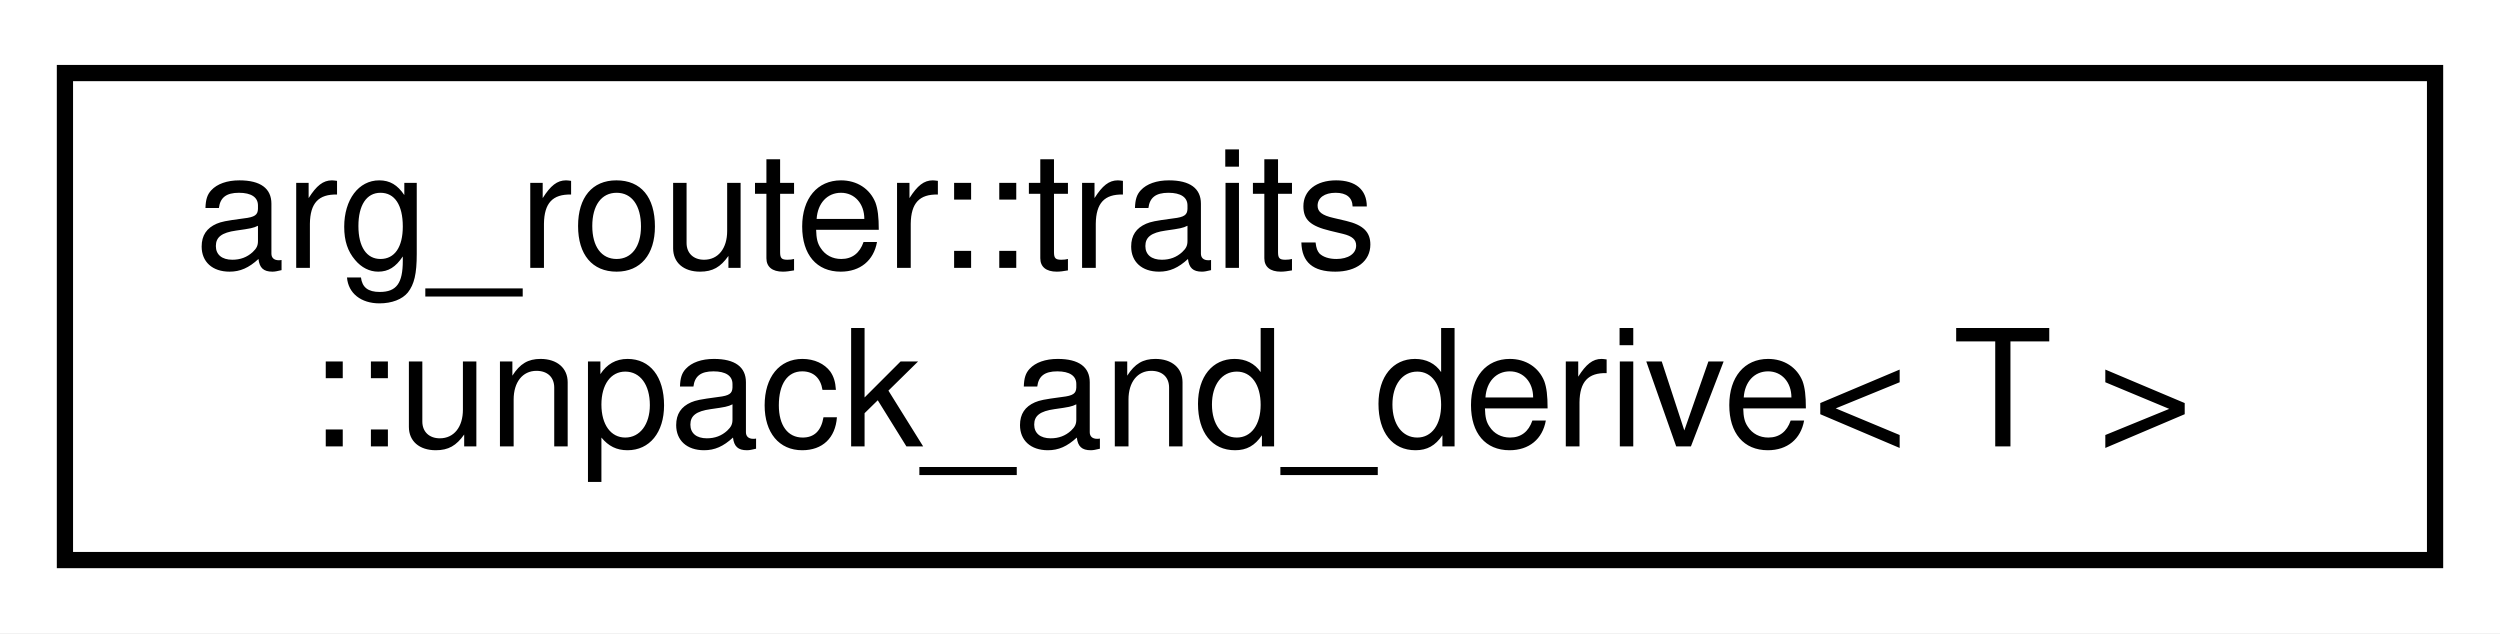
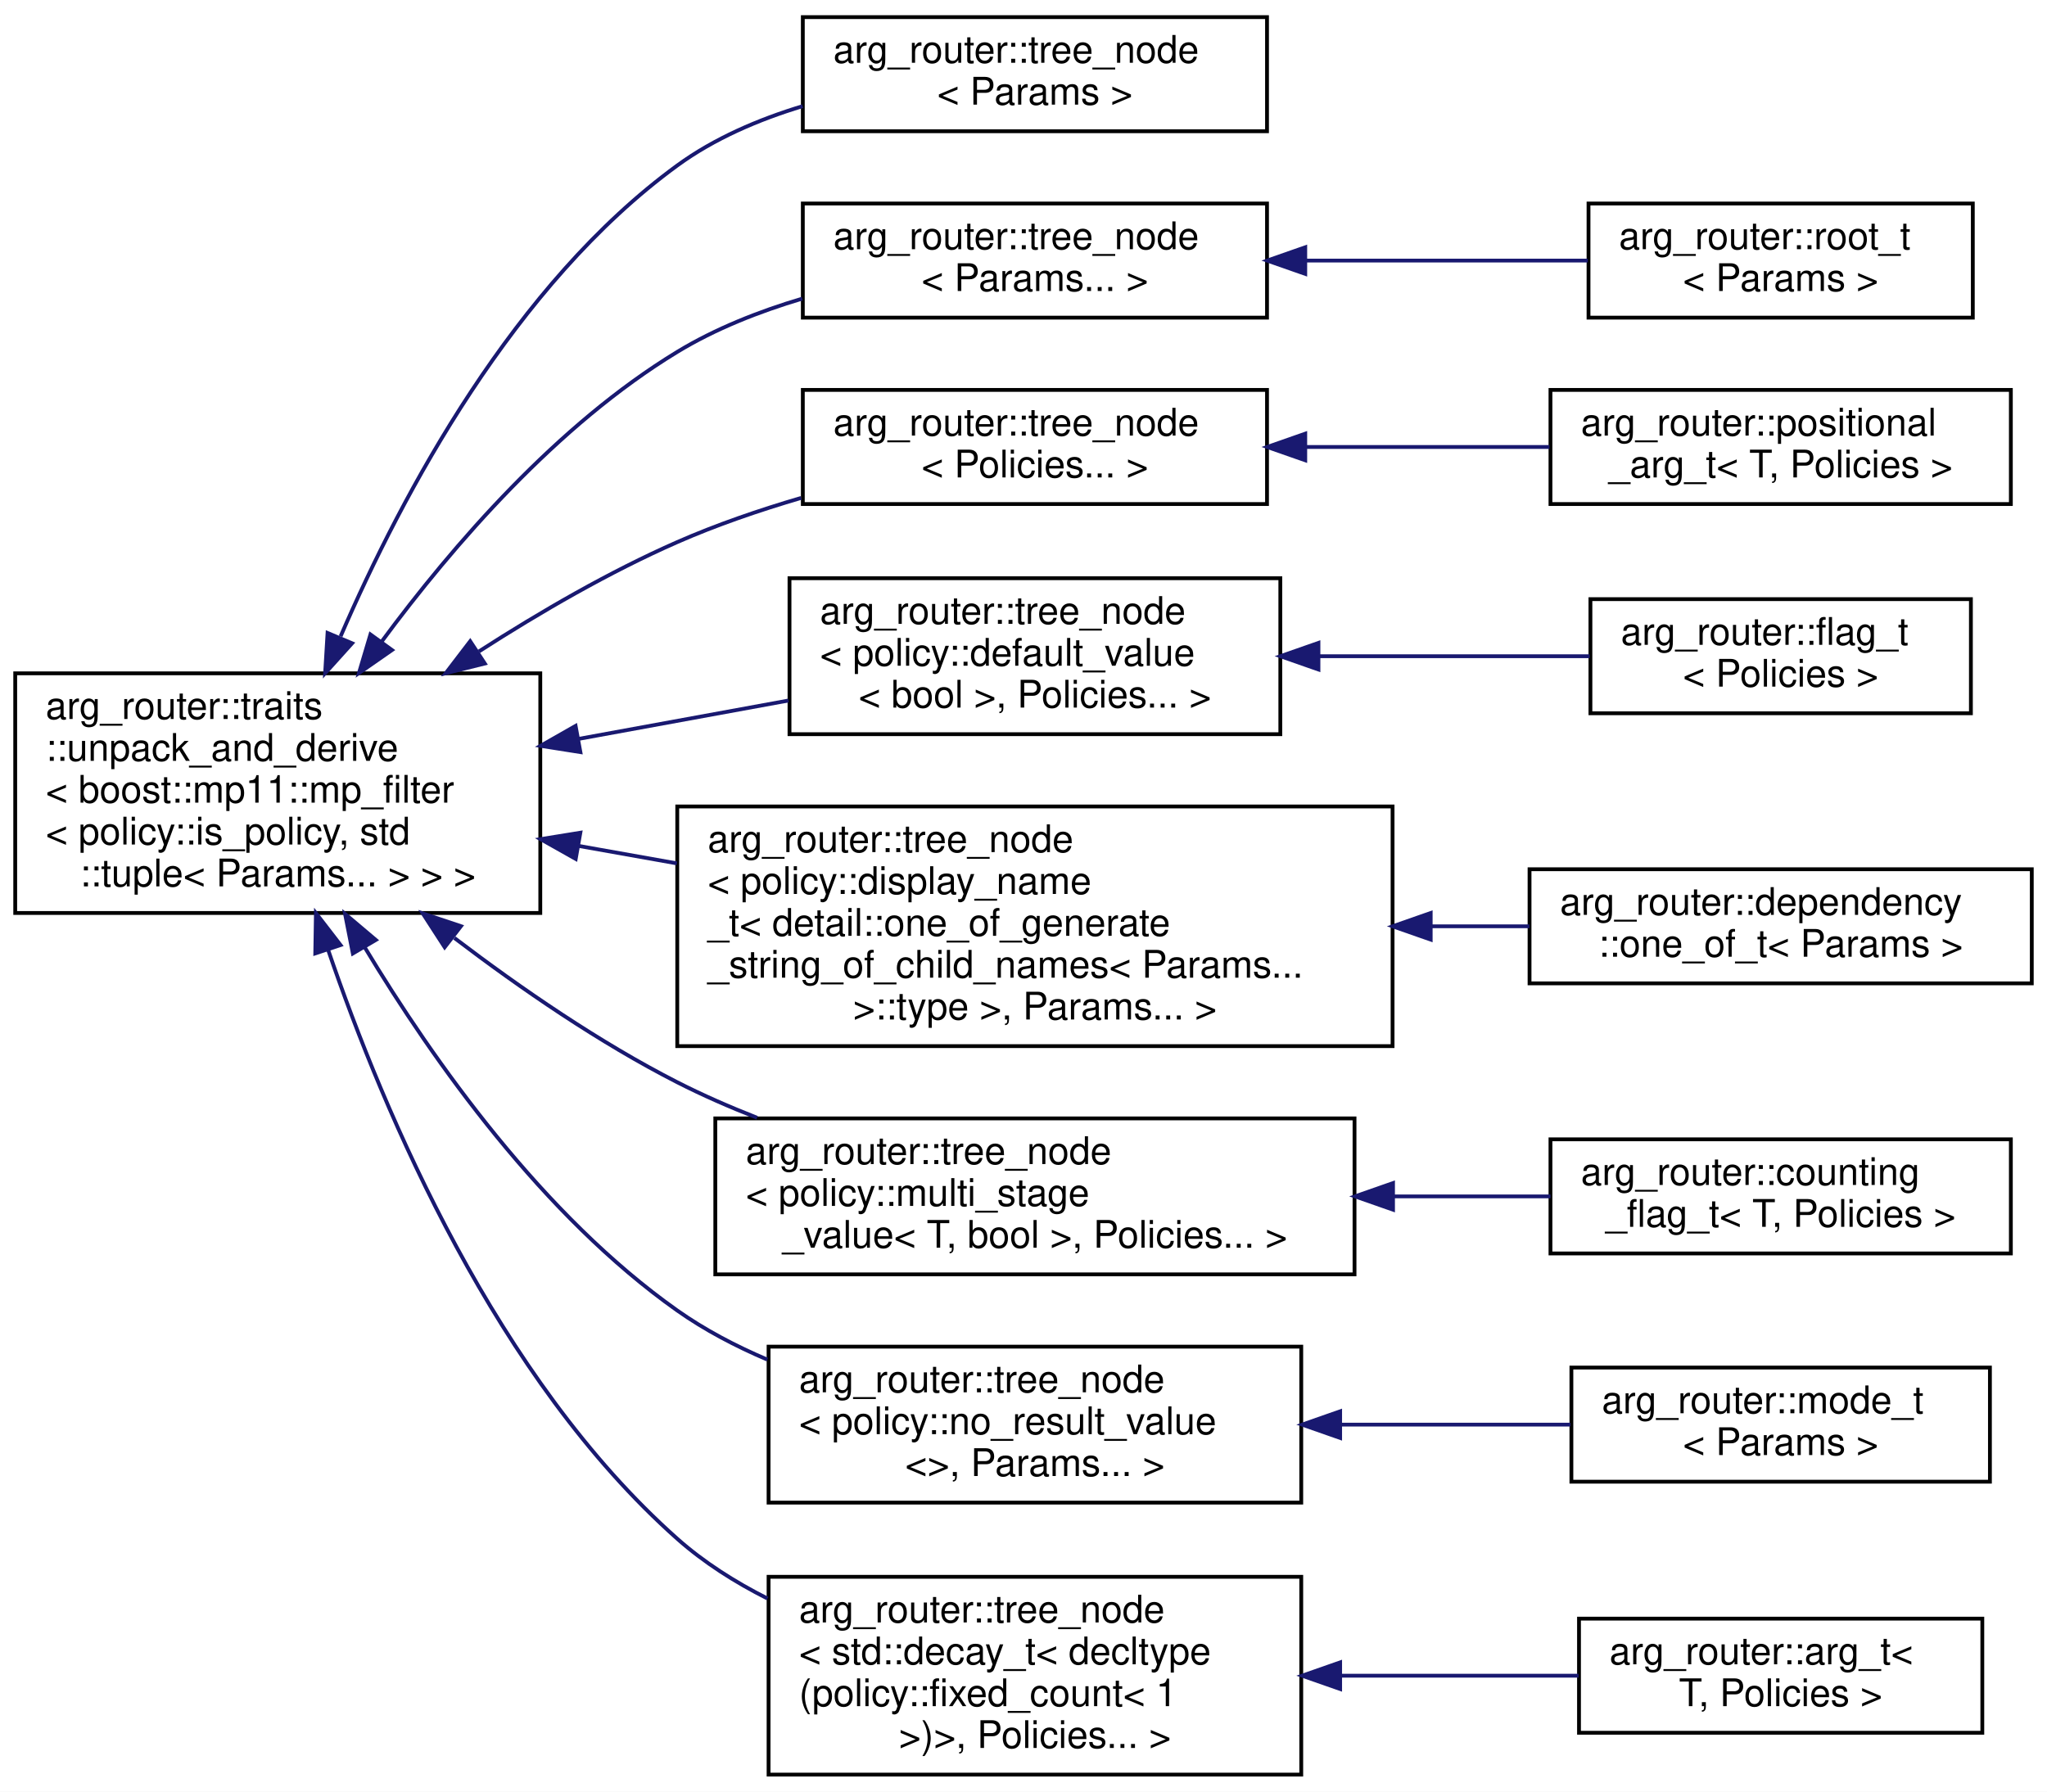
- <svg xmlns="http://www.w3.org/2000/svg" xmlns:xlink="http://www.w3.org/1999/xlink" width="154pt" height="39pt" viewBox="0.00 0.00 154.00 39.00">
-   <g id="graph0" class="graph" transform="scale(1 1) rotate(0) translate(4 35)">
-     <polygon fill="white" stroke="transparent" points="-4,4 -4,-35 150,-35 150,4 -4,4" />
+ <svg xmlns="http://www.w3.org/2000/svg" xmlns:xlink="http://www.w3.org/1999/xlink" width="538pt" height="471pt" viewBox="0.00 0.00 538.00 471.00">
+   <g id="graph0" class="graph" transform="scale(1 1) rotate(0) translate(4 467)">
+     <polygon fill="white" stroke="transparent" points="-4,4 -4,-467 534,-467 534,4 -4,4" />
    <g id="node1" class="node">
      <g id="a_node1">
        <a xlink:href="classarg__router_1_1traits_1_1unpack__and__derive.html" target="_top" xlink:title=" ">
-           <polygon fill="white" stroke="black" points="0,-0.5 0,-30.5 146,-30.5 146,-0.5 0,-0.5" />
-           <text text-anchor="start" x="8" y="-18.5" font-family="Helvetica,sans-Serif" font-size="10.00">arg_router::traits</text>
-           <text text-anchor="middle" x="73" y="-7.5" font-family="Helvetica,sans-Serif" font-size="10.00">::unpack_and_derive&lt; T &gt;</text>
-         </a>
-       </g>
+           <polygon fill="white" stroke="black" points="0,-227 0,-290 138,-290 138,-227 0,-227" />
+           <text text-anchor="start" x="8" y="-278" font-family="Helvetica,sans-Serif" font-size="10.00">arg_router::traits</text>
+           <text text-anchor="start" x="8" y="-267" font-family="Helvetica,sans-Serif" font-size="10.00">::unpack_and_derive</text>
+           <text text-anchor="start" x="8" y="-256" font-family="Helvetica,sans-Serif" font-size="10.00">&lt; boost::mp11::mp_filter</text>
+           <text text-anchor="start" x="8" y="-245" font-family="Helvetica,sans-Serif" font-size="10.00">&lt; policy::is_policy, std</text>
+           <text text-anchor="middle" x="69" y="-234" font-family="Helvetica,sans-Serif" font-size="10.00">::tuple&lt; Params... &gt; &gt; &gt;</text>
+         </a>
+       </g>
+     </g>
+     <g id="node2" class="node">
+       <g id="a_node2">
+         <a xlink:href="classarg__router_1_1tree__node.html" target="_top" xlink:title=" ">
+           <polygon fill="white" stroke="black" points="207,-432.5 207,-462.5 329,-462.5 329,-432.5 207,-432.5" />
+           <text text-anchor="start" x="215" y="-450.5" font-family="Helvetica,sans-Serif" font-size="10.00">arg_router::tree_node</text>
+           <text text-anchor="middle" x="268" y="-439.5" font-family="Helvetica,sans-Serif" font-size="10.00">&lt; Params &gt;</text>
+         </a>
+       </g>
+     </g>
+     <g id="edge1" class="edge">
+       <path fill="none" stroke="midnightblue" d="M85.52,-299.73C101.85,-337.54 131.19,-392.26 174,-423.5 183.7,-430.58 195.3,-435.57 206.96,-439.1" />
+       <polygon fill="midnightblue" stroke="midnightblue" points="88.54,-297.9 81.45,-290.03 82.09,-300.61 88.54,-297.9" />
+     </g>
+     <g id="node3" class="node">
+       <g id="a_node3">
+         <a xlink:href="classarg__router_1_1tree__node.html" target="_top" xlink:title=" ">
+           <polygon fill="white" stroke="black" points="207,-383.5 207,-413.5 329,-413.5 329,-383.5 207,-383.5" />
+           <text text-anchor="start" x="215" y="-401.5" font-family="Helvetica,sans-Serif" font-size="10.00">arg_router::tree_node</text>
+           <text text-anchor="middle" x="268" y="-390.5" font-family="Helvetica,sans-Serif" font-size="10.00">&lt; Params... &gt;</text>
+         </a>
+       </g>
+     </g>
+     <g id="edge2" class="edge">
+       <path fill="none" stroke="midnightblue" d="M96.36,-298.41C115.13,-323.8 142.54,-355.38 174,-374.5 183.97,-380.56 195.45,-385.11 206.85,-388.5" />
+       <polygon fill="midnightblue" stroke="midnightblue" points="99.03,-296.12 90.34,-290.07 93.36,-300.22 99.03,-296.12" />
+     </g>
+     <g id="node5" class="node">
+       <g id="a_node5">
+         <a xlink:href="classarg__router_1_1tree__node.html" target="_top" xlink:title=" ">
+           <polygon fill="white" stroke="black" points="207,-334.5 207,-364.5 329,-364.5 329,-334.5 207,-334.5" />
+           <text text-anchor="start" x="215" y="-352.5" font-family="Helvetica,sans-Serif" font-size="10.00">arg_router::tree_node</text>
+           <text text-anchor="middle" x="268" y="-341.5" font-family="Helvetica,sans-Serif" font-size="10.00">&lt; Policies... &gt;</text>
+         </a>
+       </g>
+     </g>
+     <g id="edge4" class="edge">
+       <path fill="none" stroke="midnightblue" d="M121.87,-295.75C138.01,-306.14 156.24,-316.7 174,-324.5 184.26,-329.01 195.51,-332.87 206.55,-336.11" />
+       <polygon fill="midnightblue" stroke="midnightblue" points="123.42,-292.58 113.14,-290.02 119.58,-298.44 123.42,-292.58" />
+     </g>
+     <g id="node7" class="node">
+       <g id="a_node7">
+         <a xlink:href="classarg__router_1_1tree__node.html" target="_top" xlink:title=" ">
+           <polygon fill="white" stroke="black" points="203.5,-274 203.5,-315 332.5,-315 332.5,-274 203.5,-274" />
+           <text text-anchor="start" x="211.5" y="-303" font-family="Helvetica,sans-Serif" font-size="10.00">arg_router::tree_node</text>
+           <text text-anchor="start" x="211.5" y="-292" font-family="Helvetica,sans-Serif" font-size="10.00">&lt; policy::default_value</text>
+           <text text-anchor="middle" x="268" y="-281" font-family="Helvetica,sans-Serif" font-size="10.00">&lt; bool &gt;, Policies... &gt;</text>
+         </a>
+       </g>
+     </g>
+     <g id="edge6" class="edge">
+       <path fill="none" stroke="midnightblue" d="M148.11,-272.77C166.4,-276.12 185.66,-279.64 203.23,-282.85" />
+       <polygon fill="midnightblue" stroke="midnightblue" points="148.54,-269.29 138.07,-270.94 147.28,-276.18 148.54,-269.29" />
+     </g>
+     <g id="node9" class="node">
+       <g id="a_node9">
+         <a xlink:href="classarg__router_1_1tree__node.html" target="_top" xlink:title=" ">
+           <polygon fill="white" stroke="black" points="174,-192 174,-255 362,-255 362,-192 174,-192" />
+           <text text-anchor="start" x="182" y="-243" font-family="Helvetica,sans-Serif" font-size="10.00">arg_router::tree_node</text>
+           <text text-anchor="start" x="182" y="-232" font-family="Helvetica,sans-Serif" font-size="10.00">&lt; policy::display_name</text>
+           <text text-anchor="start" x="182" y="-221" font-family="Helvetica,sans-Serif" font-size="10.00">_t&lt; detail::one_of_generate</text>
+           <text text-anchor="start" x="182" y="-210" font-family="Helvetica,sans-Serif" font-size="10.00">_string_of_child_names&lt; Params...</text>
+           <text text-anchor="middle" x="268" y="-199" font-family="Helvetica,sans-Serif" font-size="10.00"> &gt;::type &gt;, Params... &gt;</text>
+         </a>
+       </g>
+     </g>
+     <g id="edge8" class="edge">
+       <path fill="none" stroke="midnightblue" d="M147.96,-244.65C156.49,-243.13 165.22,-241.58 173.9,-240.04" />
+       <polygon fill="midnightblue" stroke="midnightblue" points="147.31,-241.21 138.07,-246.41 148.53,-248.1 147.31,-241.21" />
+     </g>
+     <g id="node11" class="node">
+       <g id="a_node11">
+         <a xlink:href="classarg__router_1_1tree__node.html" target="_top" xlink:title=" ">
+           <polygon fill="white" stroke="black" points="184,-132 184,-173 352,-173 352,-132 184,-132" />
+           <text text-anchor="start" x="192" y="-161" font-family="Helvetica,sans-Serif" font-size="10.00">arg_router::tree_node</text>
+           <text text-anchor="start" x="192" y="-150" font-family="Helvetica,sans-Serif" font-size="10.00">&lt; policy::multi_stage</text>
+           <text text-anchor="middle" x="268" y="-139" font-family="Helvetica,sans-Serif" font-size="10.00">_value&lt; T, bool &gt;, Policies... &gt;</text>
+         </a>
+       </g>
+     </g>
+     <g id="edge10" class="edge">
+       <path fill="none" stroke="midnightblue" d="M115.43,-220.43C132.93,-207.11 153.63,-192.89 174,-182.5 180.65,-179.11 187.76,-176 194.98,-173.17" />
+       <polygon fill="midnightblue" stroke="midnightblue" points="112.87,-217.99 107.11,-226.89 117.15,-223.53 112.87,-217.99" />
+     </g>
+     <g id="node13" class="node">
+       <g id="a_node13">
+         <a xlink:href="classarg__router_1_1tree__node.html" target="_top" xlink:title=" ">
+           <polygon fill="white" stroke="black" points="198,-72 198,-113 338,-113 338,-72 198,-72" />
+           <text text-anchor="start" x="206" y="-101" font-family="Helvetica,sans-Serif" font-size="10.00">arg_router::tree_node</text>
+           <text text-anchor="start" x="206" y="-90" font-family="Helvetica,sans-Serif" font-size="10.00">&lt; policy::no_result_value</text>
+           <text text-anchor="middle" x="268" y="-79" font-family="Helvetica,sans-Serif" font-size="10.00">&lt;&gt;, Params... &gt;</text>
+         </a>
+       </g>
+     </g>
+     <g id="edge12" class="edge">
+       <path fill="none" stroke="midnightblue" d="M91.78,-218.1C110.04,-187.79 138.76,-147.4 174,-122.5 181.21,-117.41 189.32,-113.15 197.68,-109.59" />
+       <polygon fill="midnightblue" stroke="midnightblue" points="88.74,-216.36 86.69,-226.75 94.78,-219.91 88.74,-216.36" />
+     </g>
+     <g id="node15" class="node">
+       <g id="a_node15">
+         <a xlink:href="classarg__router_1_1tree__node.html" target="_top" xlink:title=" ">
+           <polygon fill="white" stroke="black" points="198,-0.5 198,-52.5 338,-52.5 338,-0.5 198,-0.5" />
+           <text text-anchor="start" x="206" y="-40.5" font-family="Helvetica,sans-Serif" font-size="10.00">arg_router::tree_node</text>
+           <text text-anchor="start" x="206" y="-29.5" font-family="Helvetica,sans-Serif" font-size="10.00">&lt; std::decay_t&lt; decltype</text>
+           <text text-anchor="start" x="206" y="-18.5" font-family="Helvetica,sans-Serif" font-size="10.00">(policy::fixed_count&lt; 1</text>
+           <text text-anchor="middle" x="268" y="-7.5" font-family="Helvetica,sans-Serif" font-size="10.00"> &gt;)&gt;, Policies... &gt;</text>
+         </a>
+       </g>
+     </g>
+     <g id="edge14" class="edge">
+       <path fill="none" stroke="midnightblue" d="M82.19,-217.45C97.17,-173.55 126.6,-104.59 174,-62.5 180.99,-56.29 189.17,-51.1 197.73,-46.78" />
+       <polygon fill="midnightblue" stroke="midnightblue" points="78.86,-216.37 79.03,-226.96 85.5,-218.57 78.86,-216.37" />
+     </g>
+     <g id="node4" class="node">
+       <g id="a_node4">
+         <a xlink:href="classarg__router_1_1root__t.html" target="_top" xlink:title=" ">
+           <polygon fill="white" stroke="black" points="413.5,-383.5 413.5,-413.5 514.5,-413.5 514.5,-383.5 413.5,-383.5" />
+           <text text-anchor="start" x="421.5" y="-401.5" font-family="Helvetica,sans-Serif" font-size="10.00">arg_router::root_t</text>
+           <text text-anchor="middle" x="464" y="-390.5" font-family="Helvetica,sans-Serif" font-size="10.00">&lt; Params &gt;</text>
+         </a>
+       </g>
+     </g>
+     <g id="edge3" class="edge">
+       <path fill="none" stroke="midnightblue" d="M339.06,-398.5C363.65,-398.5 390.75,-398.5 413.32,-398.5" />
+       <polygon fill="midnightblue" stroke="midnightblue" points="339.05,-395 329.05,-398.5 339.05,-402 339.05,-395" />
+     </g>
+     <g id="node6" class="node">
+       <g id="a_node6">
+         <a xlink:href="classarg__router_1_1positional__arg__t.html" target="_top" xlink:title=" ">
+           <polygon fill="white" stroke="black" points="403.5,-334.5 403.5,-364.5 524.5,-364.5 524.5,-334.5 403.5,-334.5" />
+           <text text-anchor="start" x="411.5" y="-352.5" font-family="Helvetica,sans-Serif" font-size="10.00">arg_router::positional</text>
+           <text text-anchor="middle" x="464" y="-341.5" font-family="Helvetica,sans-Serif" font-size="10.00">_arg_t&lt; T, Policies &gt;</text>
+         </a>
+       </g>
+     </g>
+     <g id="edge5" class="edge">
+       <path fill="none" stroke="midnightblue" d="M339.19,-349.5C360.18,-349.5 382.98,-349.5 403.23,-349.5" />
+       <polygon fill="midnightblue" stroke="midnightblue" points="339.05,-346 329.05,-349.5 339.05,-353 339.05,-346" />
+     </g>
+     <g id="node8" class="node">
+       <g id="a_node8">
+         <a xlink:href="classarg__router_1_1flag__t.html" target="_top" xlink:title=" ">
+           <polygon fill="white" stroke="black" points="414,-279.5 414,-309.5 514,-309.5 514,-279.5 414,-279.5" />
+           <text text-anchor="start" x="422" y="-297.5" font-family="Helvetica,sans-Serif" font-size="10.00">arg_router::flag_t</text>
+           <text text-anchor="middle" x="464" y="-286.5" font-family="Helvetica,sans-Serif" font-size="10.00">&lt; Policies &gt;</text>
+         </a>
+       </g>
+     </g>
+     <g id="edge7" class="edge">
+       <path fill="none" stroke="midnightblue" d="M342.59,-294.5C366.39,-294.5 392.2,-294.5 413.8,-294.5" />
+       <polygon fill="midnightblue" stroke="midnightblue" points="342.52,-291 332.52,-294.5 342.52,-298 342.52,-291" />
+     </g>
+     <g id="node10" class="node">
+       <g id="a_node10">
+         <a xlink:href="classarg__router_1_1dependency_1_1one__of__t.html" target="_top" xlink:title=" ">
+           <polygon fill="white" stroke="black" points="398,-208.5 398,-238.5 530,-238.5 530,-208.5 398,-208.5" />
+           <text text-anchor="start" x="406" y="-226.5" font-family="Helvetica,sans-Serif" font-size="10.00">arg_router::dependency</text>
+           <text text-anchor="middle" x="464" y="-215.5" font-family="Helvetica,sans-Serif" font-size="10.00">::one_of_t&lt; Params &gt;</text>
+         </a>
+       </g>
+     </g>
+     <g id="edge9" class="edge">
+       <path fill="none" stroke="midnightblue" d="M372.28,-223.5C381.01,-223.5 389.67,-223.5 397.97,-223.5" />
+       <polygon fill="midnightblue" stroke="midnightblue" points="372.02,-220 362.02,-223.5 372.02,-227 372.02,-220" />
+     </g>
+     <g id="node12" class="node">
+       <g id="a_node12">
+         <a xlink:href="classarg__router_1_1counting__flag__t.html" target="_top" xlink:title=" ">
+           <polygon fill="white" stroke="black" points="403.5,-137.5 403.5,-167.5 524.5,-167.5 524.5,-137.5 403.5,-137.5" />
+           <text text-anchor="start" x="411.5" y="-155.5" font-family="Helvetica,sans-Serif" font-size="10.00">arg_router::counting</text>
+           <text text-anchor="middle" x="464" y="-144.5" font-family="Helvetica,sans-Serif" font-size="10.00">_flag_t&lt; T, Policies &gt;</text>
+         </a>
+       </g>
+     </g>
+     <g id="edge11" class="edge">
+       <path fill="none" stroke="midnightblue" d="M362.29,-152.5C376.32,-152.5 390.44,-152.5 403.5,-152.5" />
+       <polygon fill="midnightblue" stroke="midnightblue" points="362.12,-149 352.12,-152.5 362.12,-156 362.12,-149" />
+     </g>
+     <g id="node14" class="node">
+       <g id="a_node14">
+         <a xlink:href="classarg__router_1_1mode__t.html" target="_top" xlink:title=" ">
+           <polygon fill="white" stroke="black" points="409,-77.5 409,-107.5 519,-107.5 519,-77.5 409,-77.5" />
+           <text text-anchor="start" x="417" y="-95.5" font-family="Helvetica,sans-Serif" font-size="10.00">arg_router::mode_t</text>
+           <text text-anchor="middle" x="464" y="-84.5" font-family="Helvetica,sans-Serif" font-size="10.00">&lt; Params &gt;</text>
+         </a>
+       </g>
+     </g>
+     <g id="edge13" class="edge">
+       <path fill="none" stroke="midnightblue" d="M348.39,-92.5C368.69,-92.5 390.04,-92.5 408.75,-92.5" />
+       <polygon fill="midnightblue" stroke="midnightblue" points="348.22,-89 338.22,-92.5 348.22,-96 348.22,-89" />
+     </g>
+     <g id="node16" class="node">
+       <g id="a_node16">
+         <a xlink:href="classarg__router_1_1arg__t.html" target="_top" xlink:title=" ">
+           <polygon fill="white" stroke="black" points="411,-11.5 411,-41.5 517,-41.5 517,-11.5 411,-11.5" />
+           <text text-anchor="start" x="419" y="-29.5" font-family="Helvetica,sans-Serif" font-size="10.00">arg_router::arg_t&lt;</text>
+           <text text-anchor="middle" x="464" y="-18.5" font-family="Helvetica,sans-Serif" font-size="10.00"> T, Policies &gt;</text>
+         </a>
+       </g>
+     </g>
+     <g id="edge15" class="edge">
+       <path fill="none" stroke="midnightblue" d="M348.44,-26.5C369.5,-26.5 391.7,-26.5 410.89,-26.5" />
+       <polygon fill="midnightblue" stroke="midnightblue" points="348.22,-23 338.22,-26.5 348.22,-30 348.22,-23" />
    </g>
  </g>
</svg>
